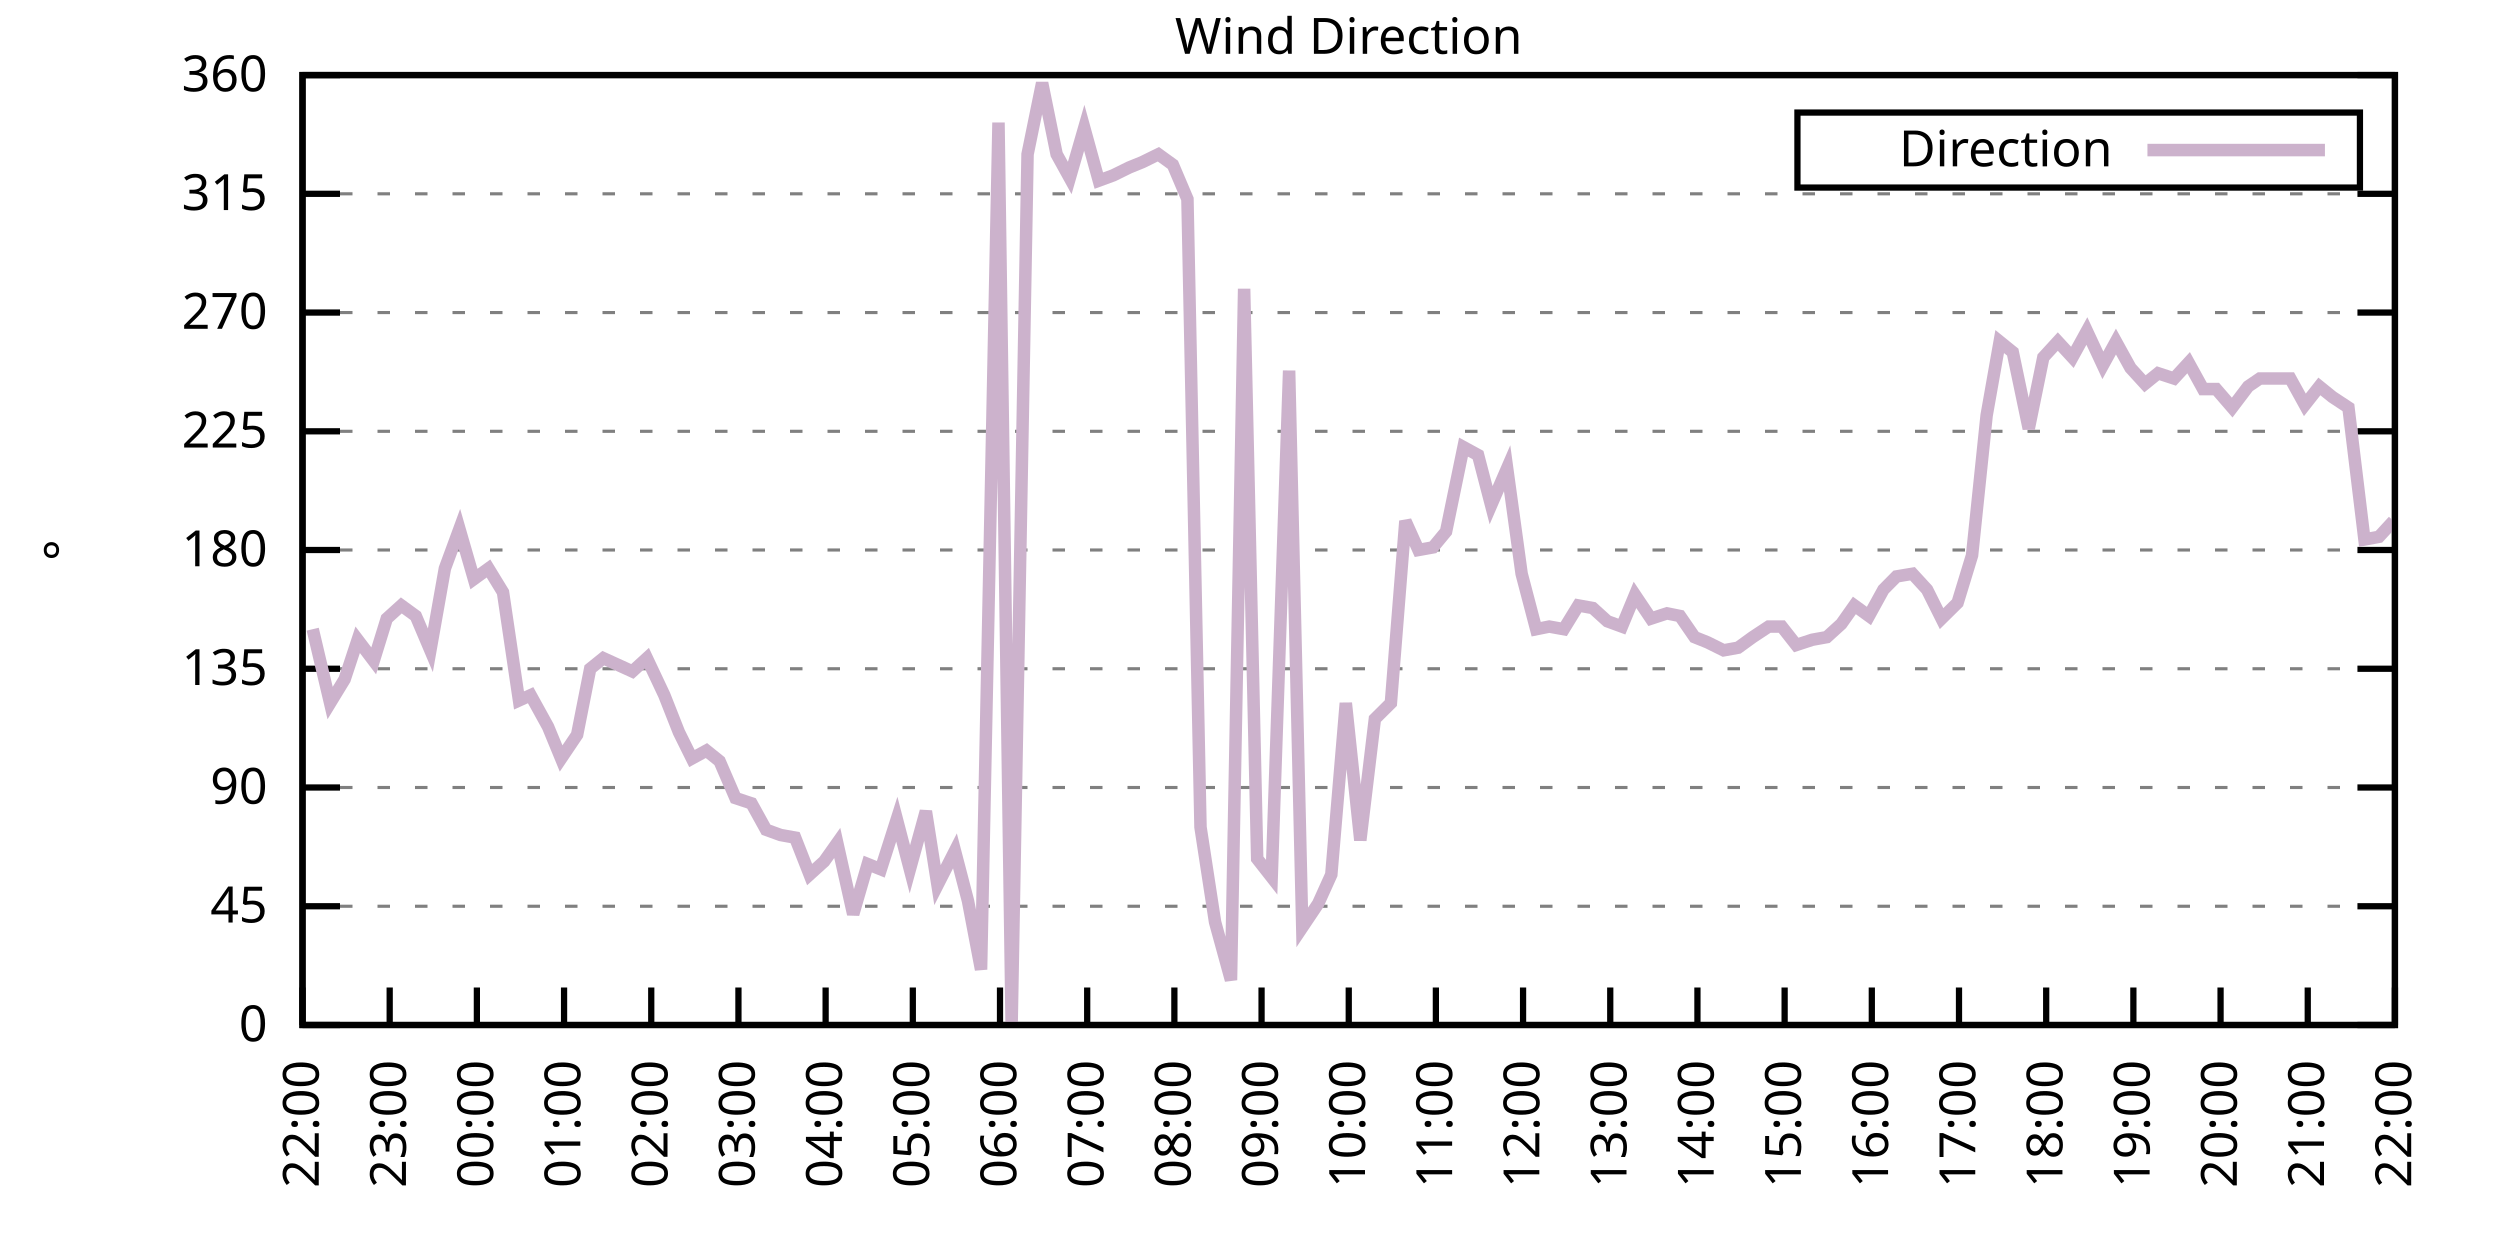
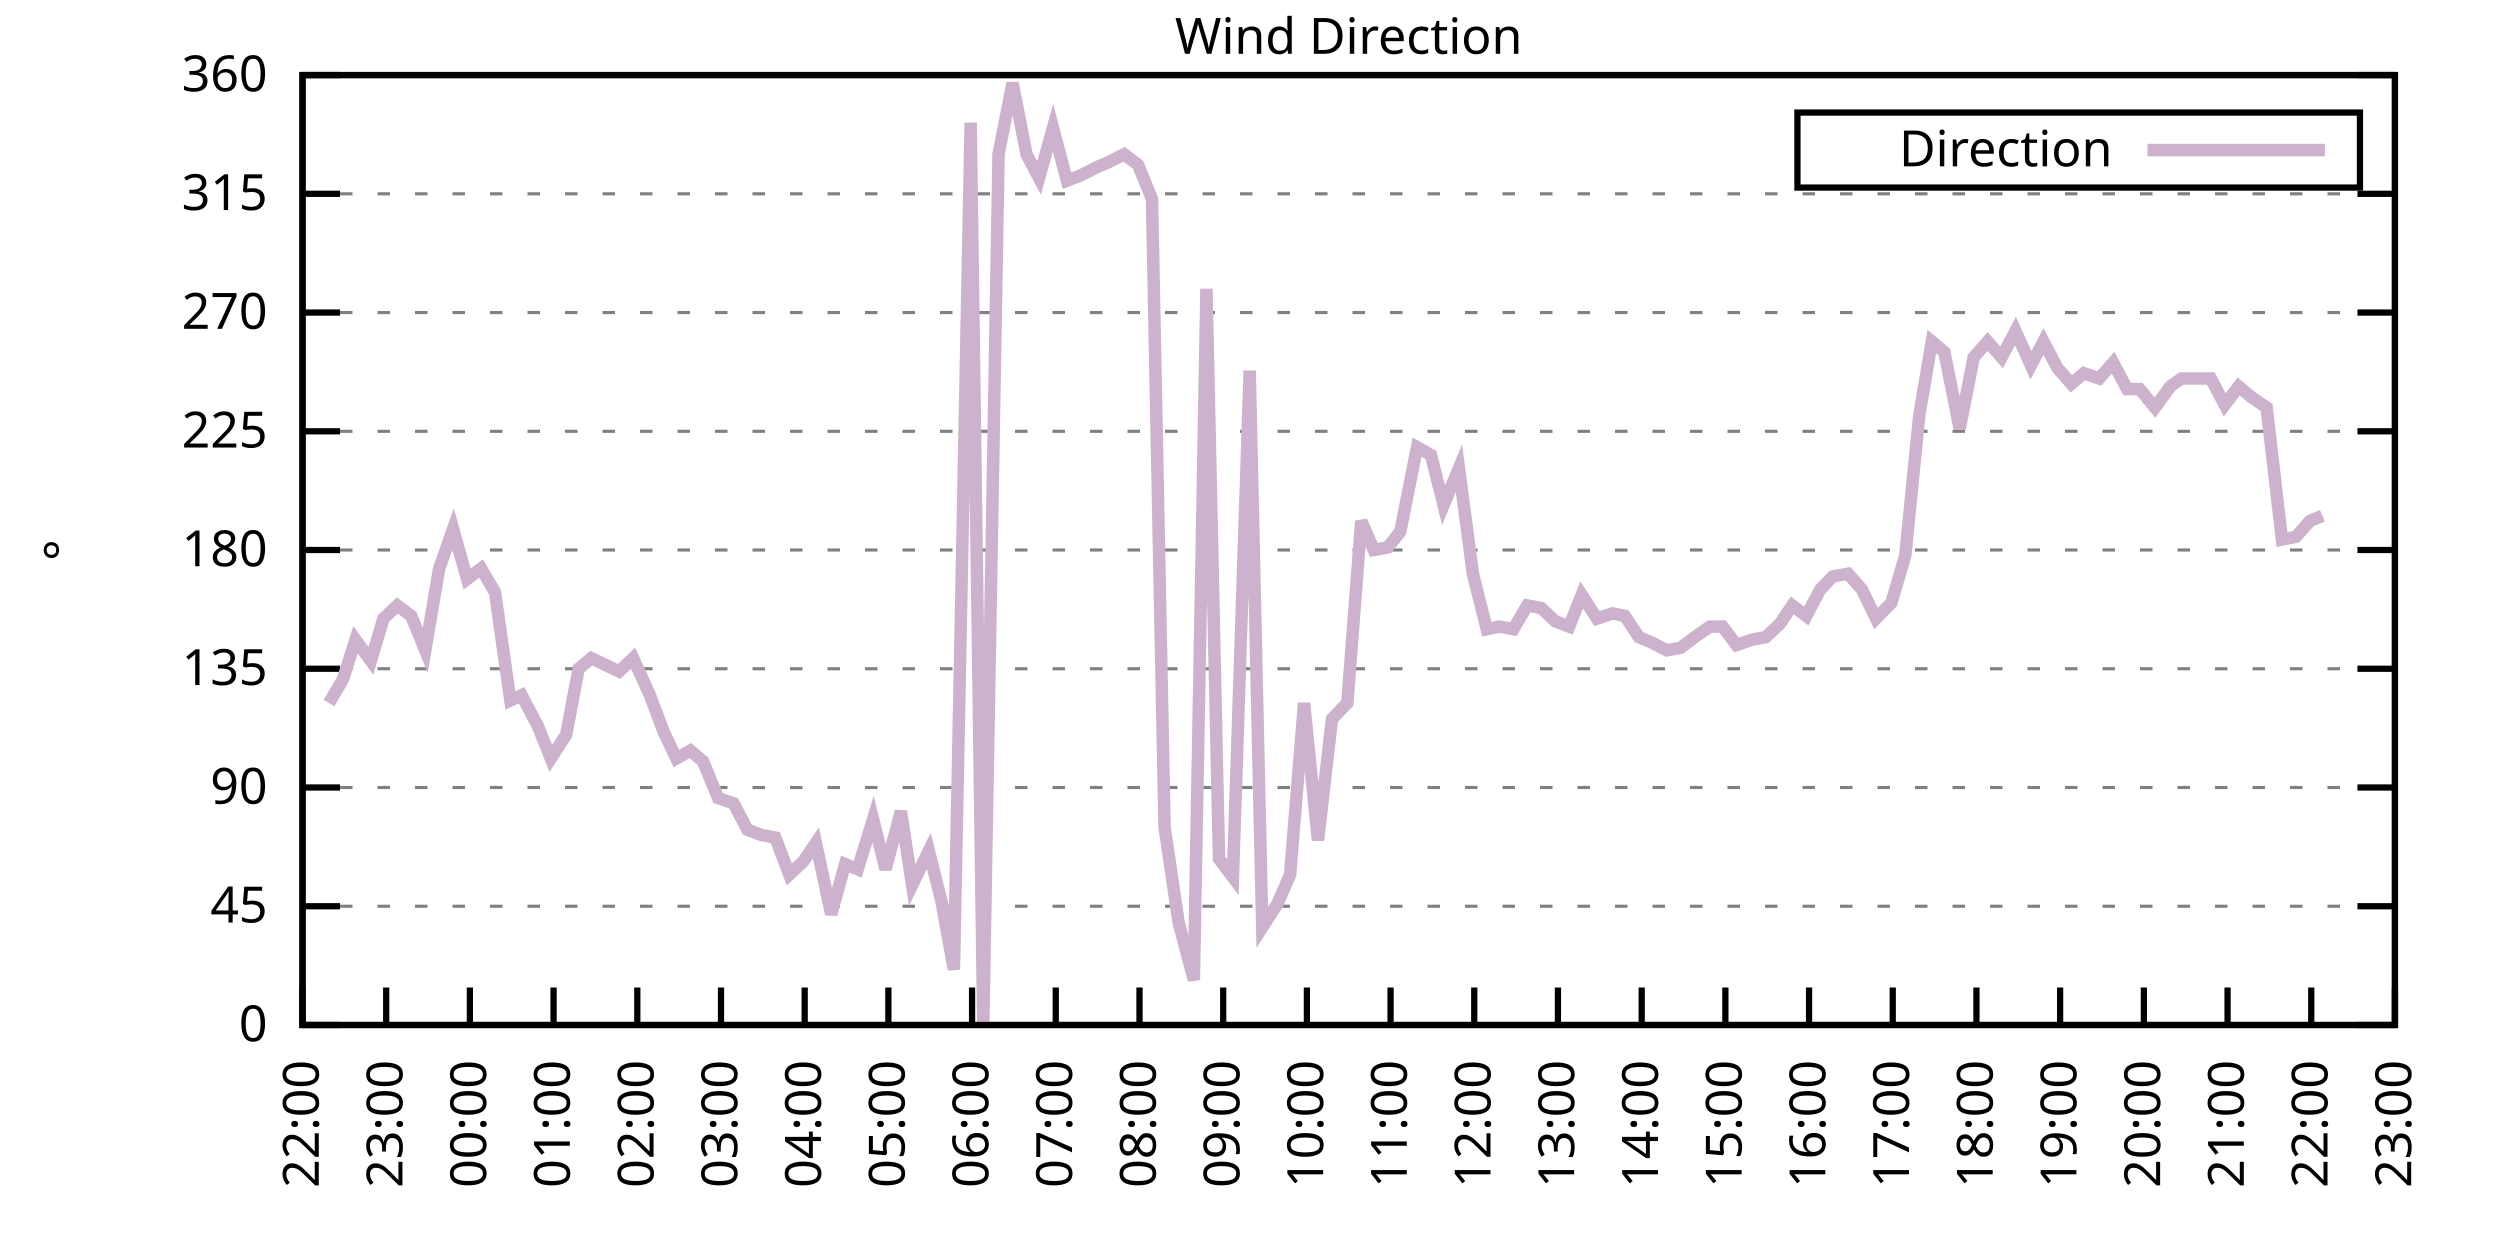
<svg xmlns="http://www.w3.org/2000/svg" xmlns:xlink="http://www.w3.org/1999/xlink" width="400" height="200" viewBox="0 0 400 200">
  <g id="gnuplot_canvas">
    <rect x="0" y="0" width="400" height="200" fill="none" />
    <defs>
      <circle id="gpDot" r="0.5" stroke-width="0.5" stroke="currentColor" />
      <path id="gpPt0" stroke-width="0.333" stroke="currentColor" d="M-1,0 h2 M0,-1 v2" />
      <path id="gpPt1" stroke-width="0.333" stroke="currentColor" d="M-1,-1 L1,1 M1,-1 L-1,1" />
      <path id="gpPt2" stroke-width="0.333" stroke="currentColor" d="M-1,0 L1,0 M0,-1 L0,1 M-1,-1 L1,1 M-1,1 L1,-1" />
      <rect id="gpPt3" stroke-width="0.333" stroke="currentColor" x="-1" y="-1" width="2" height="2" />
      <rect id="gpPt4" stroke-width="0.333" stroke="currentColor" fill="currentColor" x="-1" y="-1" width="2" height="2" />
      <circle id="gpPt5" stroke-width="0.333" stroke="currentColor" cx="0" cy="0" r="1" />
      <use xlink:href="#gpPt5" id="gpPt6" fill="currentColor" stroke="none" />
      <path id="gpPt7" stroke-width="0.333" stroke="currentColor" d="M0,-1.33 L-1.33,0.67 L1.33,0.67 z" />
      <use xlink:href="#gpPt7" id="gpPt8" fill="currentColor" stroke="none" />
      <use xlink:href="#gpPt7" id="gpPt9" stroke="currentColor" transform="rotate(180)" />
      <use xlink:href="#gpPt9" id="gpPt10" fill="currentColor" stroke="none" />
      <use xlink:href="#gpPt3" id="gpPt11" stroke="currentColor" transform="rotate(45)" />
      <use xlink:href="#gpPt11" id="gpPt12" fill="currentColor" stroke="none" />
      <path id="gpPt13" stroke-width="0.333" stroke="currentColor" d="M0,1.330 L1.265,0.411 L0.782,-1.067 L-0.782,-1.076 L-1.265,0.411 z" />
      <use xlink:href="#gpPt13" id="gpPt14" fill="currentColor" stroke="none" />
      <filter id="textbox" filterUnits="objectBoundingBox" x="0" y="0" height="1" width="1">
        <feFlood flood-color="white" flood-opacity="1" result="bgnd" />
        <feComposite in="SourceGraphic" in2="bgnd" operator="atop" />
      </filter>
      <filter id="greybox" filterUnits="objectBoundingBox" x="0" y="0" height="1" width="1">
        <feFlood flood-color="lightgrey" flood-opacity="1" result="grey" />
        <feComposite in="SourceGraphic" in2="grey" operator="atop" />
      </filter>
    </defs>
    <g fill="none" color="white" stroke="currentColor" stroke-width="1.00" stroke-linecap="butt" stroke-linejoin="miter">
</g>
    <g fill="none" color="black" stroke="currentColor" stroke-width="1.00" stroke-linecap="butt" stroke-linejoin="miter">
      <g stroke="none" shape-rendering="crispEdges">
        <polygon fill="rgb(255, 255, 255)" points="48.40,164.00 383.18,164.00 383.18,12.02 48.40,12.02 " />
      </g>
    </g>
    <g fill="none" color="black" stroke="currentColor" stroke-width="1.00" stroke-linecap="butt" stroke-linejoin="miter">
</g>
    <g fill="none" color="black" stroke="black" stroke-width="0.50" stroke-linecap="butt" stroke-linejoin="miter">
</g>
    <g fill="none" color="gray" stroke="currentColor" stroke-width="0.50" stroke-linecap="butt" stroke-linejoin="miter">
      <path stroke="gray" stroke-dasharray="2,4" class="gridline" d="M48.40,164.00 L383.19,164.00  " />
    </g>
    <g fill="none" color="gray" stroke="gray" stroke-width="1.00" stroke-linecap="butt" stroke-linejoin="miter">
</g>
    <g fill="none" color="black" stroke="currentColor" stroke-width="1.00" stroke-linecap="butt" stroke-linejoin="miter">
      <path stroke="black" d="M48.40,164.00 L54.40,164.00 M383.19,164.00 L377.19,164.00  " />
      <g transform="translate(42.80,166.60)" stroke="none" fill="black" font-family="Sans" font-size="8.00" text-anchor="end">
        <text>
          <tspan font-family="Sans"> 0</tspan>
        </text>
      </g>
    </g>
    <g fill="none" color="black" stroke="currentColor" stroke-width="1.00" stroke-linecap="butt" stroke-linejoin="miter">
</g>
    <g fill="none" color="black" stroke="black" stroke-width="0.50" stroke-linecap="butt" stroke-linejoin="miter">
</g>
    <g fill="none" color="gray" stroke="currentColor" stroke-width="0.50" stroke-linecap="butt" stroke-linejoin="miter">
      <path stroke="gray" stroke-dasharray="2,4" class="gridline" d="M48.40,145.00 L383.19,145.00  " />
    </g>
    <g fill="none" color="gray" stroke="gray" stroke-width="1.00" stroke-linecap="butt" stroke-linejoin="miter">
</g>
    <g fill="none" color="black" stroke="currentColor" stroke-width="1.00" stroke-linecap="butt" stroke-linejoin="miter">
      <path stroke="black" d="M48.40,145.00 L54.40,145.00 M383.19,145.00 L377.19,145.00  " />
      <g transform="translate(42.80,147.60)" stroke="none" fill="black" font-family="Sans" font-size="8.00" text-anchor="end">
        <text>
          <tspan font-family="Sans"> 45</tspan>
        </text>
      </g>
    </g>
    <g fill="none" color="black" stroke="currentColor" stroke-width="1.00" stroke-linecap="butt" stroke-linejoin="miter">
</g>
    <g fill="none" color="black" stroke="black" stroke-width="0.50" stroke-linecap="butt" stroke-linejoin="miter">
</g>
    <g fill="none" color="gray" stroke="currentColor" stroke-width="0.50" stroke-linecap="butt" stroke-linejoin="miter">
      <path stroke="gray" stroke-dasharray="2,4" class="gridline" d="M48.40,126.00 L383.19,126.00  " />
    </g>
    <g fill="none" color="gray" stroke="gray" stroke-width="1.00" stroke-linecap="butt" stroke-linejoin="miter">
</g>
    <g fill="none" color="black" stroke="currentColor" stroke-width="1.00" stroke-linecap="butt" stroke-linejoin="miter">
      <path stroke="black" d="M48.40,126.00 L54.40,126.00 M383.19,126.00 L377.19,126.00  " />
      <g transform="translate(42.80,128.60)" stroke="none" fill="black" font-family="Sans" font-size="8.00" text-anchor="end">
        <text>
          <tspan font-family="Sans"> 90</tspan>
        </text>
      </g>
    </g>
    <g fill="none" color="black" stroke="currentColor" stroke-width="1.00" stroke-linecap="butt" stroke-linejoin="miter">
</g>
    <g fill="none" color="black" stroke="black" stroke-width="0.50" stroke-linecap="butt" stroke-linejoin="miter">
</g>
    <g fill="none" color="gray" stroke="currentColor" stroke-width="0.50" stroke-linecap="butt" stroke-linejoin="miter">
      <path stroke="gray" stroke-dasharray="2,4" class="gridline" d="M48.40,107.00 L383.19,107.00  " />
    </g>
    <g fill="none" color="gray" stroke="gray" stroke-width="1.00" stroke-linecap="butt" stroke-linejoin="miter">
</g>
    <g fill="none" color="black" stroke="currentColor" stroke-width="1.00" stroke-linecap="butt" stroke-linejoin="miter">
      <path stroke="black" d="M48.40,107.00 L54.40,107.00 M383.19,107.00 L377.19,107.00  " />
      <g transform="translate(42.80,109.60)" stroke="none" fill="black" font-family="Sans" font-size="8.00" text-anchor="end">
        <text>
          <tspan font-family="Sans"> 135</tspan>
        </text>
      </g>
    </g>
    <g fill="none" color="black" stroke="currentColor" stroke-width="1.00" stroke-linecap="butt" stroke-linejoin="miter">
</g>
    <g fill="none" color="black" stroke="black" stroke-width="0.50" stroke-linecap="butt" stroke-linejoin="miter">
</g>
    <g fill="none" color="gray" stroke="currentColor" stroke-width="0.50" stroke-linecap="butt" stroke-linejoin="miter">
      <path stroke="gray" stroke-dasharray="2,4" class="gridline" d="M48.40,88.00 L383.19,88.00  " />
    </g>
    <g fill="none" color="gray" stroke="gray" stroke-width="1.00" stroke-linecap="butt" stroke-linejoin="miter">
</g>
    <g fill="none" color="black" stroke="currentColor" stroke-width="1.00" stroke-linecap="butt" stroke-linejoin="miter">
      <path stroke="black" d="M48.40,88.00 L54.40,88.00 M383.19,88.00 L377.19,88.00  " />
      <g transform="translate(42.80,90.60)" stroke="none" fill="black" font-family="Sans" font-size="8.00" text-anchor="end">
        <text>
          <tspan font-family="Sans"> 180</tspan>
        </text>
      </g>
    </g>
    <g fill="none" color="black" stroke="currentColor" stroke-width="1.00" stroke-linecap="butt" stroke-linejoin="miter">
</g>
    <g fill="none" color="black" stroke="black" stroke-width="0.50" stroke-linecap="butt" stroke-linejoin="miter">
</g>
    <g fill="none" color="gray" stroke="currentColor" stroke-width="0.50" stroke-linecap="butt" stroke-linejoin="miter">
      <path stroke="gray" stroke-dasharray="2,4" class="gridline" d="M48.40,69.01 L383.19,69.01  " />
    </g>
    <g fill="none" color="gray" stroke="gray" stroke-width="1.00" stroke-linecap="butt" stroke-linejoin="miter">
</g>
    <g fill="none" color="black" stroke="currentColor" stroke-width="1.00" stroke-linecap="butt" stroke-linejoin="miter">
      <path stroke="black" d="M48.40,69.01 L54.40,69.01 M383.19,69.01 L377.19,69.01  " />
      <g transform="translate(42.80,71.61)" stroke="none" fill="black" font-family="Sans" font-size="8.00" text-anchor="end">
        <text>
          <tspan font-family="Sans"> 225</tspan>
        </text>
      </g>
    </g>
    <g fill="none" color="black" stroke="currentColor" stroke-width="1.00" stroke-linecap="butt" stroke-linejoin="miter">
</g>
    <g fill="none" color="black" stroke="black" stroke-width="0.50" stroke-linecap="butt" stroke-linejoin="miter">
</g>
    <g fill="none" color="gray" stroke="currentColor" stroke-width="0.50" stroke-linecap="butt" stroke-linejoin="miter">
      <path stroke="gray" stroke-dasharray="2,4" class="gridline" d="M48.40,50.01 L383.19,50.01  " />
    </g>
    <g fill="none" color="gray" stroke="gray" stroke-width="1.00" stroke-linecap="butt" stroke-linejoin="miter">
</g>
    <g fill="none" color="black" stroke="currentColor" stroke-width="1.00" stroke-linecap="butt" stroke-linejoin="miter">
      <path stroke="black" d="M48.40,50.01 L54.40,50.01 M383.19,50.01 L377.19,50.01  " />
      <g transform="translate(42.80,52.61)" stroke="none" fill="black" font-family="Sans" font-size="8.00" text-anchor="end">
        <text>
          <tspan font-family="Sans"> 270</tspan>
        </text>
      </g>
    </g>
    <g fill="none" color="black" stroke="currentColor" stroke-width="1.00" stroke-linecap="butt" stroke-linejoin="miter">
</g>
    <g fill="none" color="black" stroke="black" stroke-width="0.50" stroke-linecap="butt" stroke-linejoin="miter">
</g>
    <g fill="none" color="gray" stroke="currentColor" stroke-width="0.50" stroke-linecap="butt" stroke-linejoin="miter">
      <path stroke="gray" stroke-dasharray="2,4" class="gridline" d="M48.40,31.01 L383.19,31.01  " />
    </g>
    <g fill="none" color="gray" stroke="gray" stroke-width="1.00" stroke-linecap="butt" stroke-linejoin="miter">
</g>
    <g fill="none" color="black" stroke="currentColor" stroke-width="1.00" stroke-linecap="butt" stroke-linejoin="miter">
      <path stroke="black" d="M48.40,31.01 L54.40,31.01 M383.19,31.01 L377.19,31.01  " />
      <g transform="translate(42.80,33.61)" stroke="none" fill="black" font-family="Sans" font-size="8.00" text-anchor="end">
        <text>
          <tspan font-family="Sans"> 315</tspan>
        </text>
      </g>
    </g>
    <g fill="none" color="black" stroke="currentColor" stroke-width="1.00" stroke-linecap="butt" stroke-linejoin="miter">
</g>
    <g fill="none" color="black" stroke="black" stroke-width="0.50" stroke-linecap="butt" stroke-linejoin="miter">
</g>
    <g fill="none" color="gray" stroke="currentColor" stroke-width="0.50" stroke-linecap="butt" stroke-linejoin="miter">
      <path stroke="gray" stroke-dasharray="2,4" class="gridline" d="M48.40,12.01 L383.19,12.01  " />
    </g>
    <g fill="none" color="gray" stroke="gray" stroke-width="1.00" stroke-linecap="butt" stroke-linejoin="miter">
</g>
    <g fill="none" color="black" stroke="currentColor" stroke-width="1.00" stroke-linecap="butt" stroke-linejoin="miter">
      <path stroke="black" d="M48.40,12.01 L54.40,12.01 M383.19,12.01 L377.19,12.01  " />
      <g transform="translate(42.80,14.61)" stroke="none" fill="black" font-family="Sans" font-size="8.00" text-anchor="end">
        <text>
          <tspan font-family="Sans"> 360</tspan>
        </text>
      </g>
    </g>
    <g fill="none" color="black" stroke="currentColor" stroke-width="1.00" stroke-linecap="butt" stroke-linejoin="miter">
      <path stroke="black" d="M48.40,164.00 L48.40,158.00  " />
      <g transform="translate(51.00,169.60) rotate(270.00)" stroke="none" fill="black" font-family="Sans" font-size="8.00" text-anchor="end">
        <text>
          <tspan font-family="Sans">22:00</tspan>
        </text>
      </g>
    </g>
    <g fill="none" color="black" stroke="currentColor" stroke-width="1.00" stroke-linecap="butt" stroke-linejoin="miter">
-       <path stroke="black" d="M62.35,164.00 L62.35,158.00  " />
-       <g transform="translate(64.95,169.60) rotate(270.00)" stroke="none" fill="black" font-family="Sans" font-size="8.00" text-anchor="end">
+       <path stroke="black" d="M61.79,164.00 L61.79,158.00  " />
+       <g transform="translate(64.39,169.60) rotate(270.00)" stroke="none" fill="black" font-family="Sans" font-size="8.00" text-anchor="end">
        <text>
          <tspan font-family="Sans">23:00</tspan>
        </text>
      </g>
    </g>
    <g fill="none" color="black" stroke="currentColor" stroke-width="1.00" stroke-linecap="butt" stroke-linejoin="miter">
-       <path stroke="black" d="M76.30,164.00 L76.30,158.00  " />
-       <g transform="translate(78.90,169.60) rotate(270.00)" stroke="none" fill="black" font-family="Sans" font-size="8.00" text-anchor="end">
+       <path stroke="black" d="M75.18,164.00 L75.18,158.00  " />
+       <g transform="translate(77.78,169.60) rotate(270.00)" stroke="none" fill="black" font-family="Sans" font-size="8.00" text-anchor="end">
        <text>
          <tspan font-family="Sans">00:00</tspan>
        </text>
      </g>
    </g>
    <g fill="none" color="black" stroke="currentColor" stroke-width="1.00" stroke-linecap="butt" stroke-linejoin="miter">
-       <path stroke="black" d="M90.25,164.00 L90.25,158.00  " />
-       <g transform="translate(92.85,169.60) rotate(270.00)" stroke="none" fill="black" font-family="Sans" font-size="8.00" text-anchor="end">
+       <path stroke="black" d="M88.57,164.00 L88.57,158.00  " />
+       <g transform="translate(91.17,169.60) rotate(270.00)" stroke="none" fill="black" font-family="Sans" font-size="8.00" text-anchor="end">
        <text>
          <tspan font-family="Sans">01:00</tspan>
        </text>
      </g>
    </g>
    <g fill="none" color="black" stroke="currentColor" stroke-width="1.00" stroke-linecap="butt" stroke-linejoin="miter">
-       <path stroke="black" d="M104.20,164.00 L104.20,158.00  " />
-       <g transform="translate(106.80,169.60) rotate(270.00)" stroke="none" fill="black" font-family="Sans" font-size="8.00" text-anchor="end">
+       <path stroke="black" d="M101.97,164.00 L101.97,158.00  " />
+       <g transform="translate(104.57,169.60) rotate(270.00)" stroke="none" fill="black" font-family="Sans" font-size="8.00" text-anchor="end">
        <text>
          <tspan font-family="Sans">02:00</tspan>
        </text>
      </g>
    </g>
    <g fill="none" color="black" stroke="currentColor" stroke-width="1.00" stroke-linecap="butt" stroke-linejoin="miter">
-       <path stroke="black" d="M118.15,164.00 L118.15,158.00  " />
-       <g transform="translate(120.75,169.60) rotate(270.00)" stroke="none" fill="black" font-family="Sans" font-size="8.00" text-anchor="end">
+       <path stroke="black" d="M115.36,164.00 L115.36,158.00  " />
+       <g transform="translate(117.96,169.60) rotate(270.00)" stroke="none" fill="black" font-family="Sans" font-size="8.00" text-anchor="end">
        <text>
          <tspan font-family="Sans">03:00</tspan>
        </text>
      </g>
    </g>
    <g fill="none" color="black" stroke="currentColor" stroke-width="1.00" stroke-linecap="butt" stroke-linejoin="miter">
-       <path stroke="black" d="M132.10,164.00 L132.10,158.00  " />
-       <g transform="translate(134.70,169.60) rotate(270.00)" stroke="none" fill="black" font-family="Sans" font-size="8.00" text-anchor="end">
+       <path stroke="black" d="M128.75,164.00 L128.75,158.00  " />
+       <g transform="translate(131.35,169.60) rotate(270.00)" stroke="none" fill="black" font-family="Sans" font-size="8.00" text-anchor="end">
        <text>
          <tspan font-family="Sans">04:00</tspan>
        </text>
      </g>
    </g>
    <g fill="none" color="black" stroke="currentColor" stroke-width="1.00" stroke-linecap="butt" stroke-linejoin="miter">
-       <path stroke="black" d="M146.05,164.00 L146.05,158.00  " />
-       <g transform="translate(148.65,169.60) rotate(270.00)" stroke="none" fill="black" font-family="Sans" font-size="8.00" text-anchor="end">
+       <path stroke="black" d="M142.14,164.00 L142.14,158.00  " />
+       <g transform="translate(144.74,169.60) rotate(270.00)" stroke="none" fill="black" font-family="Sans" font-size="8.00" text-anchor="end">
        <text>
          <tspan font-family="Sans">05:00</tspan>
        </text>
      </g>
    </g>
    <g fill="none" color="black" stroke="currentColor" stroke-width="1.00" stroke-linecap="butt" stroke-linejoin="miter">
-       <path stroke="black" d="M160.00,164.00 L160.00,158.00  " />
-       <g transform="translate(162.60,169.60) rotate(270.00)" stroke="none" fill="black" font-family="Sans" font-size="8.00" text-anchor="end">
+       <path stroke="black" d="M155.53,164.00 L155.53,158.00  " />
+       <g transform="translate(158.13,169.60) rotate(270.00)" stroke="none" fill="black" font-family="Sans" font-size="8.00" text-anchor="end">
        <text>
          <tspan font-family="Sans">06:00</tspan>
        </text>
      </g>
    </g>
    <g fill="none" color="black" stroke="currentColor" stroke-width="1.00" stroke-linecap="butt" stroke-linejoin="miter">
-       <path stroke="black" d="M173.95,164.00 L173.95,158.00  " />
-       <g transform="translate(176.55,169.60) rotate(270.00)" stroke="none" fill="black" font-family="Sans" font-size="8.00" text-anchor="end">
+       <path stroke="black" d="M168.92,164.00 L168.92,158.00  " />
+       <g transform="translate(171.52,169.60) rotate(270.00)" stroke="none" fill="black" font-family="Sans" font-size="8.00" text-anchor="end">
        <text>
          <tspan font-family="Sans">07:00</tspan>
        </text>
      </g>
    </g>
    <g fill="none" color="black" stroke="currentColor" stroke-width="1.00" stroke-linecap="butt" stroke-linejoin="miter">
-       <path stroke="black" d="M187.90,164.00 L187.90,158.00  " />
-       <g transform="translate(190.50,169.60) rotate(270.00)" stroke="none" fill="black" font-family="Sans" font-size="8.00" text-anchor="end">
+       <path stroke="black" d="M182.32,164.00 L182.32,158.00  " />
+       <g transform="translate(184.92,169.60) rotate(270.00)" stroke="none" fill="black" font-family="Sans" font-size="8.00" text-anchor="end">
        <text>
          <tspan font-family="Sans">08:00</tspan>
        </text>
      </g>
    </g>
    <g fill="none" color="black" stroke="currentColor" stroke-width="1.00" stroke-linecap="butt" stroke-linejoin="miter">
-       <path stroke="black" d="M201.85,164.00 L201.85,158.00  " />
-       <g transform="translate(204.45,169.60) rotate(270.00)" stroke="none" fill="black" font-family="Sans" font-size="8.00" text-anchor="end">
+       <path stroke="black" d="M195.71,164.00 L195.71,158.00  " />
+       <g transform="translate(198.31,169.60) rotate(270.00)" stroke="none" fill="black" font-family="Sans" font-size="8.00" text-anchor="end">
        <text>
          <tspan font-family="Sans">09:00</tspan>
        </text>
      </g>
    </g>
    <g fill="none" color="black" stroke="currentColor" stroke-width="1.00" stroke-linecap="butt" stroke-linejoin="miter">
-       <path stroke="black" d="M215.80,164.00 L215.80,158.00  " />
-       <g transform="translate(218.40,169.60) rotate(270.00)" stroke="none" fill="black" font-family="Sans" font-size="8.00" text-anchor="end">
+       <path stroke="black" d="M209.10,164.00 L209.10,158.00  " />
+       <g transform="translate(211.70,169.60) rotate(270.00)" stroke="none" fill="black" font-family="Sans" font-size="8.00" text-anchor="end">
        <text>
          <tspan font-family="Sans">10:00</tspan>
        </text>
      </g>
    </g>
    <g fill="none" color="black" stroke="currentColor" stroke-width="1.00" stroke-linecap="butt" stroke-linejoin="miter">
-       <path stroke="black" d="M229.74,164.00 L229.74,158.00  " />
-       <g transform="translate(232.34,169.60) rotate(270.00)" stroke="none" fill="black" font-family="Sans" font-size="8.00" text-anchor="end">
+       <path stroke="black" d="M222.49,164.00 L222.49,158.00  " />
+       <g transform="translate(225.09,169.60) rotate(270.00)" stroke="none" fill="black" font-family="Sans" font-size="8.00" text-anchor="end">
        <text>
          <tspan font-family="Sans">11:00</tspan>
        </text>
      </g>
    </g>
    <g fill="none" color="black" stroke="currentColor" stroke-width="1.00" stroke-linecap="butt" stroke-linejoin="miter">
-       <path stroke="black" d="M243.69,164.00 L243.69,158.00  " />
-       <g transform="translate(246.29,169.60) rotate(270.00)" stroke="none" fill="black" font-family="Sans" font-size="8.00" text-anchor="end">
+       <path stroke="black" d="M235.88,164.00 L235.88,158.00  " />
+       <g transform="translate(238.48,169.60) rotate(270.00)" stroke="none" fill="black" font-family="Sans" font-size="8.00" text-anchor="end">
        <text>
          <tspan font-family="Sans">12:00</tspan>
        </text>
      </g>
    </g>
    <g fill="none" color="black" stroke="currentColor" stroke-width="1.00" stroke-linecap="butt" stroke-linejoin="miter">
-       <path stroke="black" d="M257.64,164.00 L257.64,158.00  " />
-       <g transform="translate(260.24,169.60) rotate(270.00)" stroke="none" fill="black" font-family="Sans" font-size="8.00" text-anchor="end">
+       <path stroke="black" d="M249.27,164.00 L249.27,158.00  " />
+       <g transform="translate(251.87,169.60) rotate(270.00)" stroke="none" fill="black" font-family="Sans" font-size="8.00" text-anchor="end">
        <text>
          <tspan font-family="Sans">13:00</tspan>
        </text>
      </g>
    </g>
    <g fill="none" color="black" stroke="currentColor" stroke-width="1.00" stroke-linecap="butt" stroke-linejoin="miter">
-       <path stroke="black" d="M271.59,164.00 L271.59,158.00  " />
-       <g transform="translate(274.19,169.60) rotate(270.00)" stroke="none" fill="black" font-family="Sans" font-size="8.00" text-anchor="end">
+       <path stroke="black" d="M262.67,164.00 L262.67,158.00  " />
+       <g transform="translate(265.27,169.60) rotate(270.00)" stroke="none" fill="black" font-family="Sans" font-size="8.00" text-anchor="end">
        <text>
          <tspan font-family="Sans">14:00</tspan>
        </text>
      </g>
    </g>
    <g fill="none" color="black" stroke="currentColor" stroke-width="1.00" stroke-linecap="butt" stroke-linejoin="miter">
-       <path stroke="black" d="M285.54,164.00 L285.54,158.00  " />
-       <g transform="translate(288.14,169.60) rotate(270.00)" stroke="none" fill="black" font-family="Sans" font-size="8.00" text-anchor="end">
+       <path stroke="black" d="M276.06,164.00 L276.06,158.00  " />
+       <g transform="translate(278.66,169.60) rotate(270.00)" stroke="none" fill="black" font-family="Sans" font-size="8.00" text-anchor="end">
        <text>
          <tspan font-family="Sans">15:00</tspan>
        </text>
      </g>
    </g>
    <g fill="none" color="black" stroke="currentColor" stroke-width="1.00" stroke-linecap="butt" stroke-linejoin="miter">
-       <path stroke="black" d="M299.49,164.00 L299.49,158.00  " />
-       <g transform="translate(302.09,169.60) rotate(270.00)" stroke="none" fill="black" font-family="Sans" font-size="8.00" text-anchor="end">
+       <path stroke="black" d="M289.45,164.00 L289.45,158.00  " />
+       <g transform="translate(292.05,169.60) rotate(270.00)" stroke="none" fill="black" font-family="Sans" font-size="8.00" text-anchor="end">
        <text>
          <tspan font-family="Sans">16:00</tspan>
        </text>
      </g>
    </g>
    <g fill="none" color="black" stroke="currentColor" stroke-width="1.00" stroke-linecap="butt" stroke-linejoin="miter">
-       <path stroke="black" d="M313.44,164.00 L313.44,158.00  " />
-       <g transform="translate(316.04,169.60) rotate(270.00)" stroke="none" fill="black" font-family="Sans" font-size="8.00" text-anchor="end">
+       <path stroke="black" d="M302.84,164.00 L302.84,158.00  " />
+       <g transform="translate(305.44,169.60) rotate(270.00)" stroke="none" fill="black" font-family="Sans" font-size="8.00" text-anchor="end">
        <text>
          <tspan font-family="Sans">17:00</tspan>
        </text>
      </g>
    </g>
    <g fill="none" color="black" stroke="currentColor" stroke-width="1.00" stroke-linecap="butt" stroke-linejoin="miter">
-       <path stroke="black" d="M327.39,164.00 L327.39,158.00  " />
-       <g transform="translate(329.99,169.60) rotate(270.00)" stroke="none" fill="black" font-family="Sans" font-size="8.00" text-anchor="end">
+       <path stroke="black" d="M316.23,164.00 L316.23,158.00  " />
+       <g transform="translate(318.83,169.60) rotate(270.00)" stroke="none" fill="black" font-family="Sans" font-size="8.00" text-anchor="end">
        <text>
          <tspan font-family="Sans">18:00</tspan>
        </text>
      </g>
    </g>
    <g fill="none" color="black" stroke="currentColor" stroke-width="1.00" stroke-linecap="butt" stroke-linejoin="miter">
-       <path stroke="black" d="M341.34,164.00 L341.34,158.00  " />
-       <g transform="translate(343.94,169.60) rotate(270.00)" stroke="none" fill="black" font-family="Sans" font-size="8.00" text-anchor="end">
+       <path stroke="black" d="M329.62,164.00 L329.62,158.00  " />
+       <g transform="translate(332.22,169.60) rotate(270.00)" stroke="none" fill="black" font-family="Sans" font-size="8.00" text-anchor="end">
        <text>
          <tspan font-family="Sans">19:00</tspan>
        </text>
      </g>
    </g>
    <g fill="none" color="black" stroke="currentColor" stroke-width="1.00" stroke-linecap="butt" stroke-linejoin="miter">
-       <path stroke="black" d="M355.29,164.00 L355.29,158.00  " />
-       <g transform="translate(357.89,169.60) rotate(270.00)" stroke="none" fill="black" font-family="Sans" font-size="8.00" text-anchor="end">
+       <path stroke="black" d="M343.02,164.00 L343.02,158.00  " />
+       <g transform="translate(345.62,169.60) rotate(270.00)" stroke="none" fill="black" font-family="Sans" font-size="8.00" text-anchor="end">
        <text>
          <tspan font-family="Sans">20:00</tspan>
        </text>
      </g>
    </g>
    <g fill="none" color="black" stroke="currentColor" stroke-width="1.00" stroke-linecap="butt" stroke-linejoin="miter">
-       <path stroke="black" d="M369.24,164.00 L369.24,158.00  " />
-       <g transform="translate(371.84,169.60) rotate(270.00)" stroke="none" fill="black" font-family="Sans" font-size="8.00" text-anchor="end">
+       <path stroke="black" d="M356.41,164.00 L356.41,158.00  " />
+       <g transform="translate(359.01,169.60) rotate(270.00)" stroke="none" fill="black" font-family="Sans" font-size="8.00" text-anchor="end">
        <text>
          <tspan font-family="Sans">21:00</tspan>
+         </text>
+       </g>
+     </g>
+     <g fill="none" color="black" stroke="currentColor" stroke-width="1.00" stroke-linecap="butt" stroke-linejoin="miter">
+       <path stroke="black" d="M369.80,164.00 L369.80,158.00  " />
+       <g transform="translate(372.40,169.60) rotate(270.00)" stroke="none" fill="black" font-family="Sans" font-size="8.00" text-anchor="end">
+         <text>
+           <tspan font-family="Sans">22:00</tspan>
        </text>
      </g>
    </g>
    <g fill="none" color="black" stroke="currentColor" stroke-width="1.00" stroke-linecap="butt" stroke-linejoin="miter">
      <path stroke="black" d="M383.19,164.00 L383.19,158.00  " />
      <g transform="translate(385.79,169.60) rotate(270.00)" stroke="none" fill="black" font-family="Sans" font-size="8.00" text-anchor="end">
        <text>
-           <tspan font-family="Sans">22:00</tspan>
+           <tspan font-family="Sans">23:00</tspan>
        </text>
      </g>
    </g>
    <g fill="none" color="black" stroke="currentColor" stroke-width="1.00" stroke-linecap="butt" stroke-linejoin="miter">
</g>
    <g fill="none" color="black" stroke="currentColor" stroke-width="1.00" stroke-linecap="butt" stroke-linejoin="miter">
      <path stroke="black" d="M48.40,12.01 L48.40,164.00 L383.19,164.00 L383.19,12.01 L48.40,12.01 Z  " />
    </g>
    <g fill="none" color="black" stroke="currentColor" stroke-width="1.00" stroke-linecap="butt" stroke-linejoin="miter">
</g>
    <g fill="none" color="black" stroke="currentColor" stroke-width="1.00" stroke-linecap="butt" stroke-linejoin="miter">
      <path stroke="black" d="M287.59,30.01 L287.59,18.01 L377.59,18.01 L377.59,30.01 L287.59,30.01 Z  " />
    </g>
    <g id="Wind_direction_plot_1">
      <g fill="none" color="white" stroke="black" stroke-width="2.00" stroke-linecap="butt" stroke-linejoin="miter">
</g>
      <g fill="none" color="black" stroke="currentColor" stroke-width="2.00" stroke-linecap="butt" stroke-linejoin="miter">
        <g transform="translate(337.99,26.61)" stroke="none" fill="black" font-family="Sans" font-size="8.00" text-anchor="end">
          <text>
            <tspan font-family="Sans">Direction</tspan>
          </text>
        </g>
      </g>
      <g fill="none" color="black" stroke="currentColor" stroke-width="2.00" stroke-linecap="butt" stroke-linejoin="miter">
-         <path stroke="rgb(204, 178, 204)" d="M343.59,24.01 L371.99,24.01 M50.03,100.67 L52.82,112.49 L55.14,108.69 L57.23,102.36 L59.79,105.74 L61.88,98.98   L64.21,96.87 L66.53,98.56 L68.86,104.05 L71.18,90.96 L73.51,84.63 L75.83,92.65 L78.16,90.96 L80.48,94.76   L83.04,112.07 L84.90,111.23 L87.69,116.29 L89.78,121.36 L92.34,117.56 L94.43,107.00 L96.53,105.31 L99.32,106.58   L101.18,107.43 L103.50,105.31 L106.29,111.23 L108.62,117.14 L110.71,121.36 L113.03,120.09 L115.13,121.78 L117.68,127.69   L120.24,128.54 L122.57,132.76 L124.89,133.60 L127.22,134.02 L129.54,139.93 L131.87,137.82 L133.96,134.87 L136.51,146.27   L138.84,138.25 L140.93,139.09 L143.49,131.07 L145.58,139.09 L148.14,129.80 L150.00,141.62 L152.79,136.14 L154.88,144.16   L156.97,155.13 L159.76,19.61 L161.86,164.00 L164.41,24.68 L166.74,13.28 L169.06,24.68 L171.16,28.48 L173.48,20.45   L175.81,28.90 L178.13,28.05 L180.69,26.79 L182.78,25.94 L185.34,24.68 L187.66,26.36 L189.99,31.85 L192.08,132.34   L194.41,147.53 L196.96,156.82 L199.06,46.21 L201.15,137.40 L203.47,140.36 L206.26,59.30 L208.36,148.38 L210.91,144.58   L213.01,139.93 L215.33,112.49 L217.65,134.45 L219.98,115.03 L222.54,112.49 L224.86,83.36 L226.95,88.00 L229.28,87.58   L231.37,85.05 L234.16,71.54 L236.49,72.81 L238.58,80.83 L241.14,74.92 L243.46,91.80 L245.79,100.67 L247.88,100.25   L250.20,100.67 L252.53,96.87 L254.85,97.29 L257.18,99.40 L259.50,100.25 L261.60,95.18 L264.15,98.98 L266.71,98.14   L268.80,98.56 L271.13,101.94 L273.22,102.78 L275.78,104.05 L278.10,103.63 L280.43,101.94 L282.99,100.25 L285.08,100.25   L287.40,103.20 L289.96,102.36 L292.29,101.94 L294.61,99.83 L296.70,96.87 L299.03,98.56 L301.35,94.34 L303.44,92.23   L306.00,91.80 L308.33,94.34 L310.65,98.98 L313.21,96.45 L315.53,88.85 L317.86,66.47 L319.95,54.65 L322.04,56.34   L324.60,68.58 L326.93,57.18 L329.25,54.65 L331.58,57.18 L333.90,52.96 L336.46,58.45 L338.55,54.65 L340.88,58.87   L343.20,61.41 L345.29,59.72 L347.85,60.56 L350.18,58.03 L352.50,62.25 L354.59,62.25 L357.15,65.21 L359.71,61.83   L361.57,60.56 L364.13,60.56 L366.45,60.56 L368.78,64.78 L371.10,61.83 L373.19,63.52 L375.75,65.21 L378.31,86.32   L380.63,85.89 L382.96,83.36  " />
+         <path stroke="rgb(204, 178, 204)" d="M343.59,24.01 L371.99,24.01 M52.64,112.49 L54.87,108.69 L56.88,102.36 L59.34,105.74 L61.35,98.98 L63.58,96.87   L65.81,98.56 L68.04,104.05 L70.27,90.96 L72.50,84.63 L74.74,92.65 L76.97,90.96 L79.20,94.76 L81.66,112.07   L83.44,111.23 L86.12,116.29 L88.13,121.36 L90.58,117.56 L92.59,107.00 L94.60,105.31 L97.28,106.58 L99.06,107.43   L101.30,105.31 L103.98,111.23 L106.21,117.14 L108.22,121.36 L110.45,120.09 L112.46,121.78 L114.91,127.69 L117.37,128.54   L119.60,132.76 L121.83,133.60 L124.06,134.02 L126.29,139.93 L128.53,137.82 L130.54,134.87 L132.99,146.27 L135.22,138.25   L137.23,139.09 L139.69,131.07 L141.69,139.09 L144.15,129.80 L145.94,141.62 L148.61,136.14 L150.62,144.16 L152.63,155.13   L155.31,19.61 L157.32,164.00 L159.77,24.68 L162.01,13.28 L164.24,24.68 L166.25,28.48 L168.48,20.45 L170.71,28.90   L172.94,28.05 L175.40,26.79 L177.41,25.94 L179.86,24.68 L182.09,26.36 L184.32,31.85 L186.33,132.34 L188.57,147.53   L191.02,156.82 L193.03,46.21 L195.04,137.40 L197.27,140.36 L199.95,59.30 L201.96,148.38 L204.41,144.58 L206.42,139.93   L208.65,112.49 L210.88,134.45 L213.12,115.03 L215.57,112.49 L217.80,83.36 L219.81,88.00 L222.04,87.58 L224.05,85.05   L226.73,71.54 L228.96,72.81 L230.97,80.83 L233.43,74.92 L235.66,91.80 L237.89,100.67 L239.90,100.25 L242.13,100.67   L244.36,96.87 L246.60,97.29 L248.83,99.40 L251.06,100.25 L253.07,95.18 L255.52,98.98 L257.98,98.14 L259.99,98.56   L262.22,101.94 L264.23,102.78 L266.68,104.05 L268.92,103.63 L271.15,101.94 L273.60,100.25 L275.61,100.25 L277.84,103.20   L280.30,102.36 L282.53,101.94 L284.76,99.83 L286.77,96.87 L289.00,98.56 L291.23,94.34 L293.24,92.23 L295.70,91.80   L297.93,94.34 L300.16,98.98 L302.62,96.45 L304.85,88.85 L307.08,66.47 L309.09,54.65 L311.10,56.34 L313.55,68.58   L315.79,57.18 L318.02,54.65 L320.25,57.18 L322.48,52.96 L324.94,58.45 L326.95,54.65 L329.18,58.87 L331.41,61.41   L333.42,59.72 L335.87,60.56 L338.10,58.03 L340.34,62.25 L342.35,62.25 L344.80,65.21 L347.26,61.83 L349.04,60.56   L351.50,60.56 L353.73,60.56 L355.96,64.78 L358.19,61.83 L360.20,63.52 L362.66,65.21 L365.11,86.32 L367.34,85.89   L369.58,83.36 L371.58,82.52  " />
      </g>
    </g>
    <g fill="none" color="black" stroke="currentColor" stroke-width="2.00" stroke-linecap="butt" stroke-linejoin="miter">
</g>
    <g fill="none" color="black" stroke="black" stroke-width="1.00" stroke-linecap="butt" stroke-linejoin="miter">
</g>
    <g fill="none" color="black" stroke="currentColor" stroke-width="1.00" stroke-linecap="butt" stroke-linejoin="miter">
      <path stroke="black" d="M48.40,12.01 L48.40,164.00 L383.19,164.00 L383.19,12.01 L48.40,12.01 Z  " />
      <g transform="translate(12.80,88.01) rotate(270.00)" stroke="none" fill="black" font-family="Sans" font-size="8.00" text-anchor="middle">
        <text>
          <tspan font-family="Sans">°</tspan>
        </text>
      </g>
    </g>
    <g fill="none" color="black" stroke="currentColor" stroke-width="1.00" stroke-linecap="butt" stroke-linejoin="miter">
</g>
    <g fill="none" color="black" stroke="currentColor" stroke-width="1.00" stroke-linecap="butt" stroke-linejoin="miter">
      <g transform="translate(215.79,8.61)" stroke="none" fill="black" font-family="Sans" font-size="8.00" text-anchor="middle">
        <text>
          <tspan font-family="Sans">Wind Direction</tspan>
        </text>
      </g>
    </g>
    <g fill="none" color="black" stroke="currentColor" stroke-width="1.00" stroke-linecap="butt" stroke-linejoin="miter">
</g>
  </g>
</svg>
